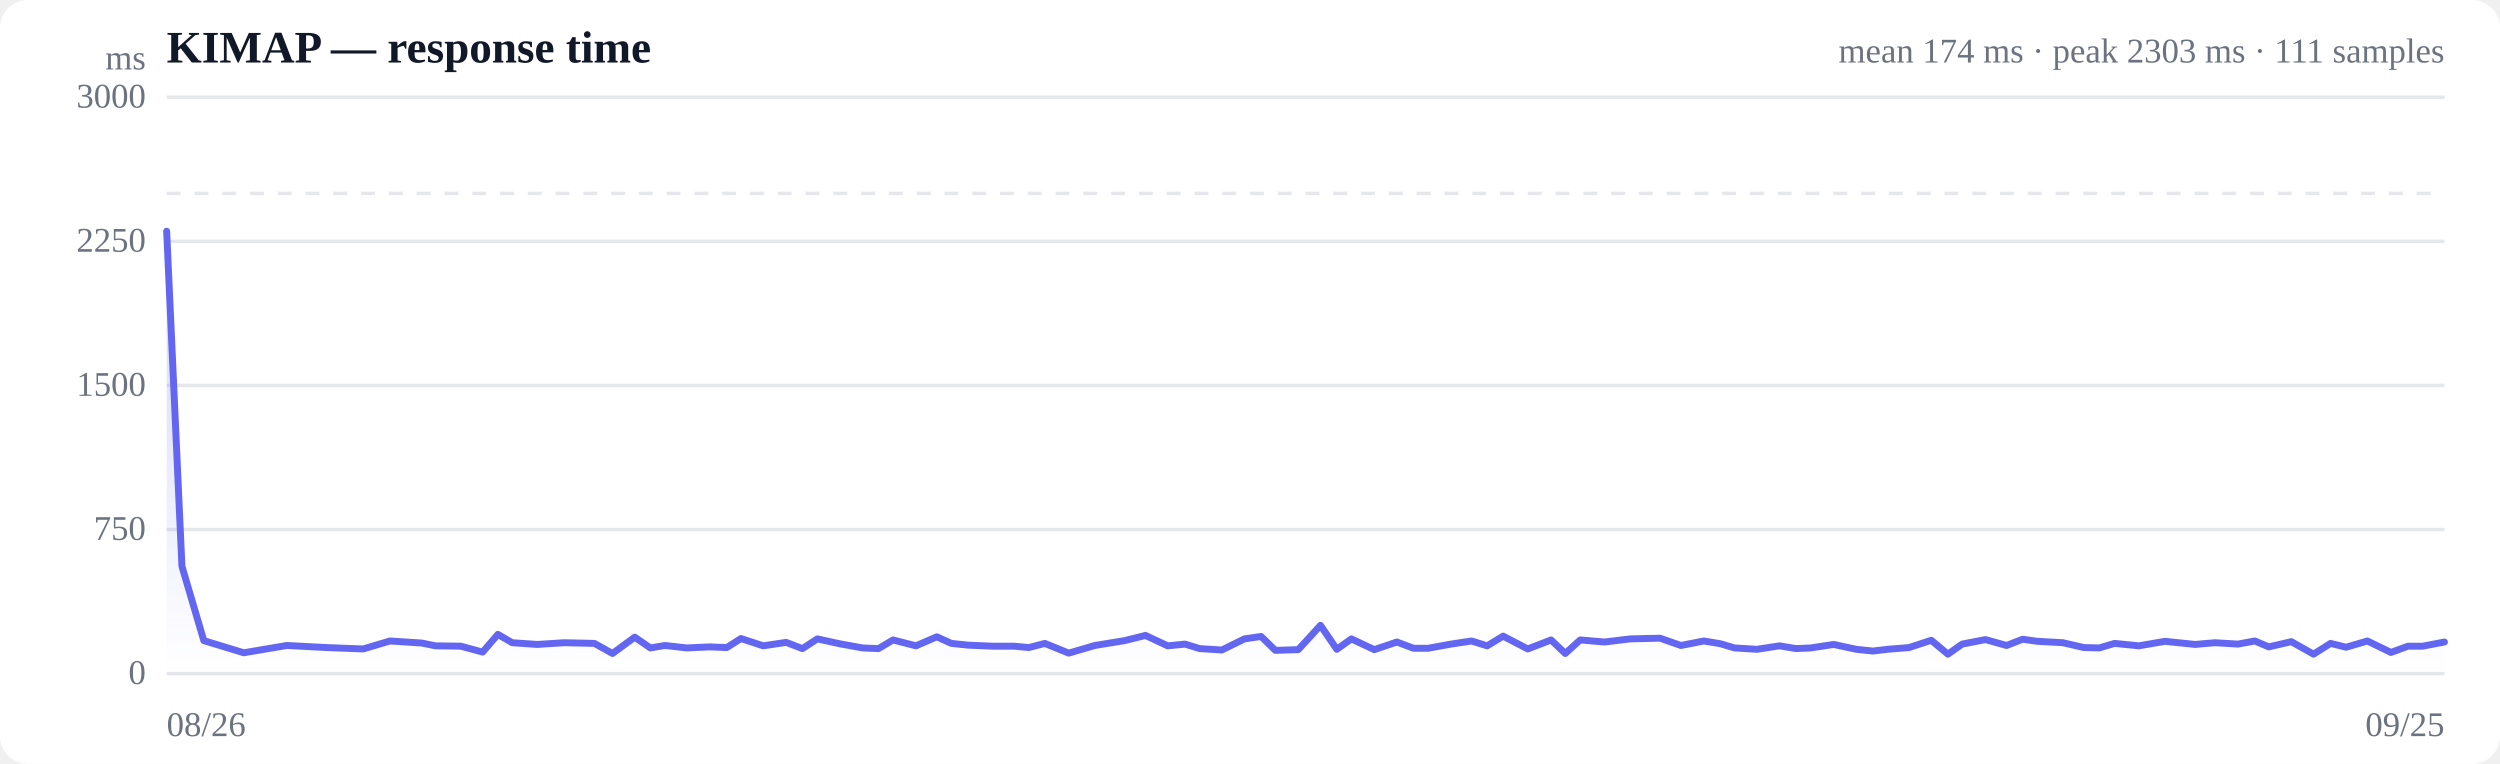
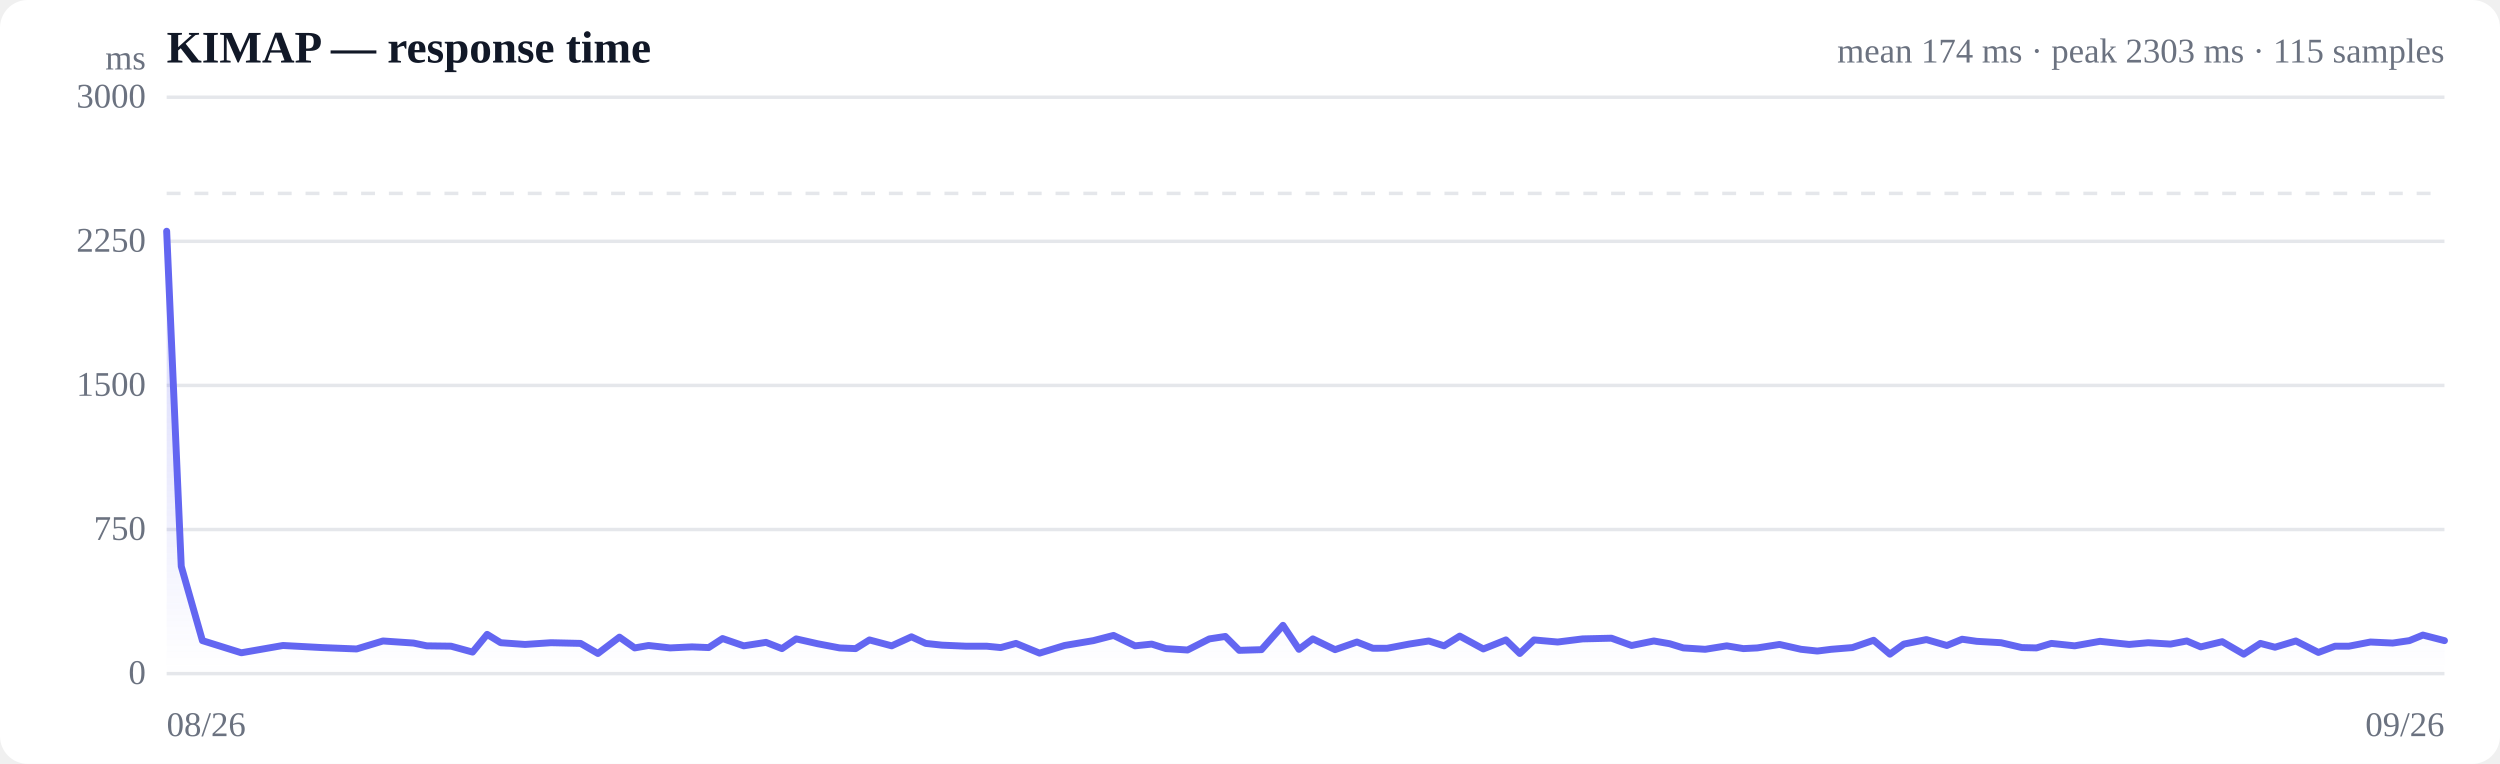
<svg xmlns="http://www.w3.org/2000/svg" viewBox="0 0 720 220" width="720" height="220" role="img" aria-label="Response time over time">
  <style>
  :root { color-scheme: light dark; }
  .bg { fill: #ffffff; }
  .grid { stroke: #e5e7eb; stroke-width: 1; }
  .axis { fill: #6b7280; font-size: 10px; }
  .title { fill: #111827; font-size: 13px; font-weight: 600; }
  .sub { fill: #6b7280; font-size: 10px; }
  .line { stroke: #6366f1; stroke-width: 2; fill: none; stroke-linejoin: round; stroke-linecap: round; }
  .area { fill: url(#fade); }
  .dot-degraded { fill: #f59e0b; }
  .dot-down { fill: #ef4444; }
  .empty { fill: #9ca3af; font-size: 12px; }
  @media (prefers-color-scheme: dark) {
    .bg { fill: #0b0f19; }
    .grid { stroke: #1f2937; }
    .axis, .sub { fill: #9ca3af; }
    .title { fill: #f3f4f6; }
    .line { stroke: #818cf8; }
  }
</style>
  <defs>
    <linearGradient id="fade" x1="0" y1="0" x2="0" y2="1">
      <stop offset="0%" stop-color="#6366f1" stop-opacity="0.28" />
      <stop offset="100%" stop-color="#6366f1" stop-opacity="0" />
    </linearGradient>
  </defs>
  <rect class="bg" width="720" height="220" rx="8" />
  <text class="title" x="48" y="18">KIMAP — response time</text>
-   <text class="sub" x="704" y="18" text-anchor="end">mean 174 ms · peak 2303 ms · 111 samples</text>
+   <text class="sub" x="704" y="18" text-anchor="end">mean 174 ms · peak 2303 ms · 115 samples</text>
  <line class="grid" x1="48" y1="194.0" x2="704" y2="194.0" />
  <text class="axis" x="42" y="197" text-anchor="end">0</text>
  <line class="grid" x1="48" y1="152.5" x2="704" y2="152.5" />
  <text class="axis" x="42" y="155.5" text-anchor="end">750</text>
  <line class="grid" x1="48" y1="111.0" x2="704" y2="111.0" />
  <text class="axis" x="42" y="114" text-anchor="end">1500</text>
  <line class="grid" x1="48" y1="69.5" x2="704" y2="69.5" />
  <text class="axis" x="42" y="72.5" text-anchor="end">2250</text>
  <line class="grid" x1="48" y1="28.0" x2="704" y2="28.0" />
  <text class="axis" x="42" y="31" text-anchor="end">3000</text>
  <line class="grid" stroke-dasharray="4 4" x1="48" y1="55.7" x2="704" y2="55.7" />
-   <path class="area" d="M48.0,66.6 L48.0,66.6 L52.4,163.1 L58.7,184.5 L70.2,188.0 L82.6,185.9 L94.2,186.5 L104.6,186.9 L112.3,184.6 L121.5,185.2 L125.4,186.0 L132.7,186.1 L139.0,187.8 L143.4,182.7 L147.5,185.1 L154.7,185.6 L162.5,185.1 L171.2,185.3 L176.4,188.2 L182.8,183.5 L187.3,186.6 L191.5,185.9 L197.8,186.6 L204.4,186.3 L209.3,186.5 L213.4,183.9 L219.8,186.0 L226.4,185.0 L231.1,186.8 L235.4,184.0 L241.8,185.4 L248.4,186.6 L253.0,186.8 L257.2,184.3 L263.8,186.0 L269.8,183.4 L274.0,185.3 L278.8,185.8 L285.8,186.1 L292.1,186.1 L296.3,186.5 L300.9,185.3 L307.8,188.1 L315.3,185.9 L323.9,184.5 L329.9,183.0 L336.3,186.0 L341.3,185.5 L345.5,186.8 L351.9,187.2 L358.4,184.0 L363.2,183.3 L367.3,187.3 L373.9,187.1 L380.3,180.1 L385.0,187.0 L389.2,184.0 L395.8,187.1 L402.3,184.9 L407.1,186.7 L411.3,186.7 L417.9,185.5 L423.8,184.6 L428.3,186.0 L432.9,183.2 L440.0,186.9 L446.7,184.3 L450.8,188.2 L455.1,184.3 L462.1,184.9 L469.5,184.0 L478.1,183.8 L484.1,185.9 L490.7,184.6 L495.5,185.4 L499.5,186.6 L506.0,187.0 L512.5,186.0 L517.3,186.8 L521.5,186.6 L528.1,185.6 L534.6,187.0 L539.4,187.5 L543.6,187.0 L549.8,186.5 L556.2,184.4 L561.0,188.4 L565.1,185.5 L571.8,184.2 L577.9,185.9 L582.5,184.1 L586.8,184.7 L594.1,185.1 L600.2,186.5 L604.6,186.6 L609.0,185.3 L616.0,186.0 L623.5,184.7 L632.2,185.6 L637.9,185.1 L644.5,185.5 L649.4,184.6 L653.4,186.3 L659.9,184.8 L666.3,188.4 L671.2,185.3 L675.7,186.4 L681.8,184.6 L688.6,187.9 L693.5,186.1 L697.7,186.1 L704.0,184.9 L704.0,194.0 L48.0,194.0 Z" />
-   <path class="line" d="M48.0,66.6 L52.4,163.1 L58.7,184.5 L70.2,188.0 L82.6,185.9 L94.2,186.5 L104.6,186.9 L112.3,184.6 L121.5,185.2 L125.4,186.0 L132.7,186.1 L139.0,187.8 L143.4,182.7 L147.5,185.1 L154.7,185.6 L162.5,185.1 L171.2,185.3 L176.4,188.2 L182.8,183.5 L187.3,186.6 L191.5,185.9 L197.8,186.6 L204.4,186.3 L209.3,186.5 L213.4,183.9 L219.8,186.0 L226.4,185.0 L231.1,186.8 L235.4,184.0 L241.8,185.4 L248.4,186.6 L253.0,186.8 L257.2,184.3 L263.8,186.0 L269.8,183.4 L274.0,185.3 L278.8,185.8 L285.8,186.1 L292.1,186.1 L296.3,186.5 L300.9,185.3 L307.8,188.1 L315.3,185.9 L323.9,184.5 L329.9,183.0 L336.3,186.0 L341.3,185.5 L345.5,186.8 L351.9,187.2 L358.4,184.0 L363.2,183.3 L367.3,187.3 L373.9,187.1 L380.3,180.1 L385.0,187.0 L389.2,184.0 L395.8,187.1 L402.3,184.9 L407.1,186.7 L411.3,186.7 L417.9,185.5 L423.8,184.6 L428.3,186.0 L432.9,183.2 L440.0,186.9 L446.7,184.3 L450.8,188.2 L455.1,184.3 L462.1,184.9 L469.5,184.0 L478.1,183.8 L484.1,185.9 L490.7,184.6 L495.5,185.4 L499.5,186.6 L506.0,187.0 L512.5,186.0 L517.3,186.8 L521.5,186.6 L528.1,185.6 L534.6,187.0 L539.4,187.5 L543.6,187.0 L549.8,186.5 L556.2,184.4 L561.0,188.4 L565.1,185.5 L571.8,184.2 L577.9,185.9 L582.5,184.1 L586.8,184.7 L594.1,185.1 L600.2,186.5 L604.6,186.6 L609.0,185.3 L616.0,186.0 L623.5,184.7 L632.2,185.6 L637.9,185.1 L644.5,185.5 L649.4,184.6 L653.4,186.3 L659.9,184.8 L666.3,188.4 L671.2,185.3 L675.7,186.4 L681.8,184.6 L688.6,187.9 L693.5,186.1 L697.7,186.1 L704.0,184.9" />
+   <path class="area" d="M48.0,66.6 L48.0,66.6 L52.2,163.1 L58.3,184.5 L69.5,188.0 L81.5,185.9 L92.7,186.5 L102.7,186.9 L110.3,184.6 L119.1,185.2 L122.9,186.0 L129.9,186.1 L136.1,187.8 L140.3,182.7 L144.2,185.1 L151.2,185.6 L158.7,185.1 L167.2,185.3 L172.2,188.2 L178.4,183.5 L182.8,186.6 L186.8,185.9 L193.0,186.6 L199.3,186.3 L204.1,186.5 L208.1,183.9 L214.2,186.0 L220.6,185.0 L225.2,186.8 L229.3,184.0 L235.5,185.4 L241.8,186.6 L246.4,186.8 L250.4,184.3 L256.8,186.0 L262.5,183.4 L266.6,185.3 L271.3,185.8 L278.1,186.1 L284.1,186.1 L288.2,186.5 L292.6,185.3 L299.4,188.1 L306.6,185.9 L314.9,184.5 L320.7,183.0 L326.9,186.0 L331.7,185.5 L335.8,186.8 L342.0,187.2 L348.3,184.0 L352.9,183.3 L356.9,187.3 L363.3,187.1 L369.5,180.1 L374.1,187.0 L378.1,184.0 L384.5,187.1 L390.8,184.9 L395.4,186.7 L399.5,186.7 L405.8,185.5 L411.5,184.6 L415.9,186.0 L420.4,183.2 L427.2,186.9 L433.7,184.3 L437.7,188.2 L441.8,184.3 L448.6,184.9 L455.8,184.0 L464.1,183.8 L469.9,185.9 L476.3,184.6 L480.9,185.4 L484.8,186.6 L491.1,187.0 L497.3,186.0 L502.1,186.8 L506.1,186.6 L512.5,185.6 L518.7,187.0 L523.4,187.5 L527.4,187.0 L533.5,186.5 L539.6,184.4 L544.3,188.4 L548.3,185.5 L554.8,184.2 L560.7,185.9 L565.1,184.1 L569.3,184.7 L576.3,185.1 L582.3,186.5 L586.5,186.6 L590.8,185.3 L597.5,186.0 L604.8,184.7 L613.2,185.6 L618.7,185.1 L625.1,185.5 L629.8,184.6 L633.8,186.3 L640.0,184.8 L646.2,188.4 L651.0,185.3 L655.2,186.4 L661.2,184.6 L667.7,187.9 L672.5,186.1 L676.5,186.1 L682.7,184.9 L689.1,185.2 L693.9,184.5 L697.8,182.9 L704.0,184.5 L704.0,194.0 L48.0,194.0 Z" />
+   <path class="line" d="M48.0,66.6 L52.2,163.1 L58.3,184.5 L69.5,188.0 L81.5,185.9 L92.7,186.5 L102.7,186.9 L110.3,184.6 L119.1,185.2 L122.9,186.0 L129.9,186.1 L136.1,187.8 L140.3,182.7 L144.2,185.1 L151.2,185.6 L158.7,185.1 L167.2,185.3 L172.2,188.2 L178.4,183.5 L182.8,186.6 L186.8,185.9 L193.0,186.6 L199.3,186.3 L204.1,186.5 L208.1,183.9 L214.2,186.0 L220.6,185.0 L225.2,186.8 L229.3,184.0 L235.5,185.4 L241.8,186.6 L246.4,186.8 L250.4,184.3 L256.8,186.0 L262.5,183.4 L266.6,185.3 L271.3,185.8 L278.1,186.1 L284.1,186.1 L288.2,186.5 L292.6,185.3 L299.4,188.1 L306.6,185.9 L314.9,184.5 L320.7,183.0 L326.9,186.0 L331.7,185.5 L335.8,186.8 L342.0,187.2 L348.3,184.0 L352.9,183.3 L356.9,187.3 L363.3,187.1 L369.5,180.1 L374.1,187.0 L378.1,184.0 L384.5,187.1 L390.8,184.9 L395.4,186.7 L399.5,186.7 L405.8,185.5 L411.5,184.6 L415.9,186.0 L420.4,183.2 L427.2,186.9 L433.7,184.3 L437.7,188.2 L441.8,184.3 L448.6,184.9 L455.8,184.0 L464.1,183.8 L469.9,185.9 L476.3,184.6 L480.9,185.4 L484.8,186.6 L491.1,187.0 L497.3,186.0 L502.1,186.8 L506.1,186.6 L512.5,185.6 L518.7,187.0 L523.4,187.5 L527.4,187.0 L533.5,186.5 L539.6,184.4 L544.3,188.4 L548.3,185.5 L554.8,184.2 L560.7,185.9 L565.1,184.1 L569.3,184.7 L576.3,185.1 L582.3,186.5 L586.5,186.6 L590.8,185.3 L597.5,186.0 L604.8,184.7 L613.2,185.6 L618.7,185.1 L625.1,185.5 L629.8,184.6 L633.8,186.3 L640.0,184.8 L646.2,188.4 L651.0,185.3 L655.2,186.4 L661.2,184.6 L667.7,187.9 L672.5,186.1 L676.5,186.1 L682.7,184.9 L689.1,185.2 L693.9,184.5 L697.8,182.9 L704.0,184.5" />
  <text class="axis" x="48" y="212">08/26</text>
-   <text class="axis" x="704" y="212" text-anchor="end">09/25</text>
+   <text class="axis" x="704" y="212" text-anchor="end">09/26</text>
  <text class="axis" x="42" y="20" text-anchor="end">ms</text>
</svg>
